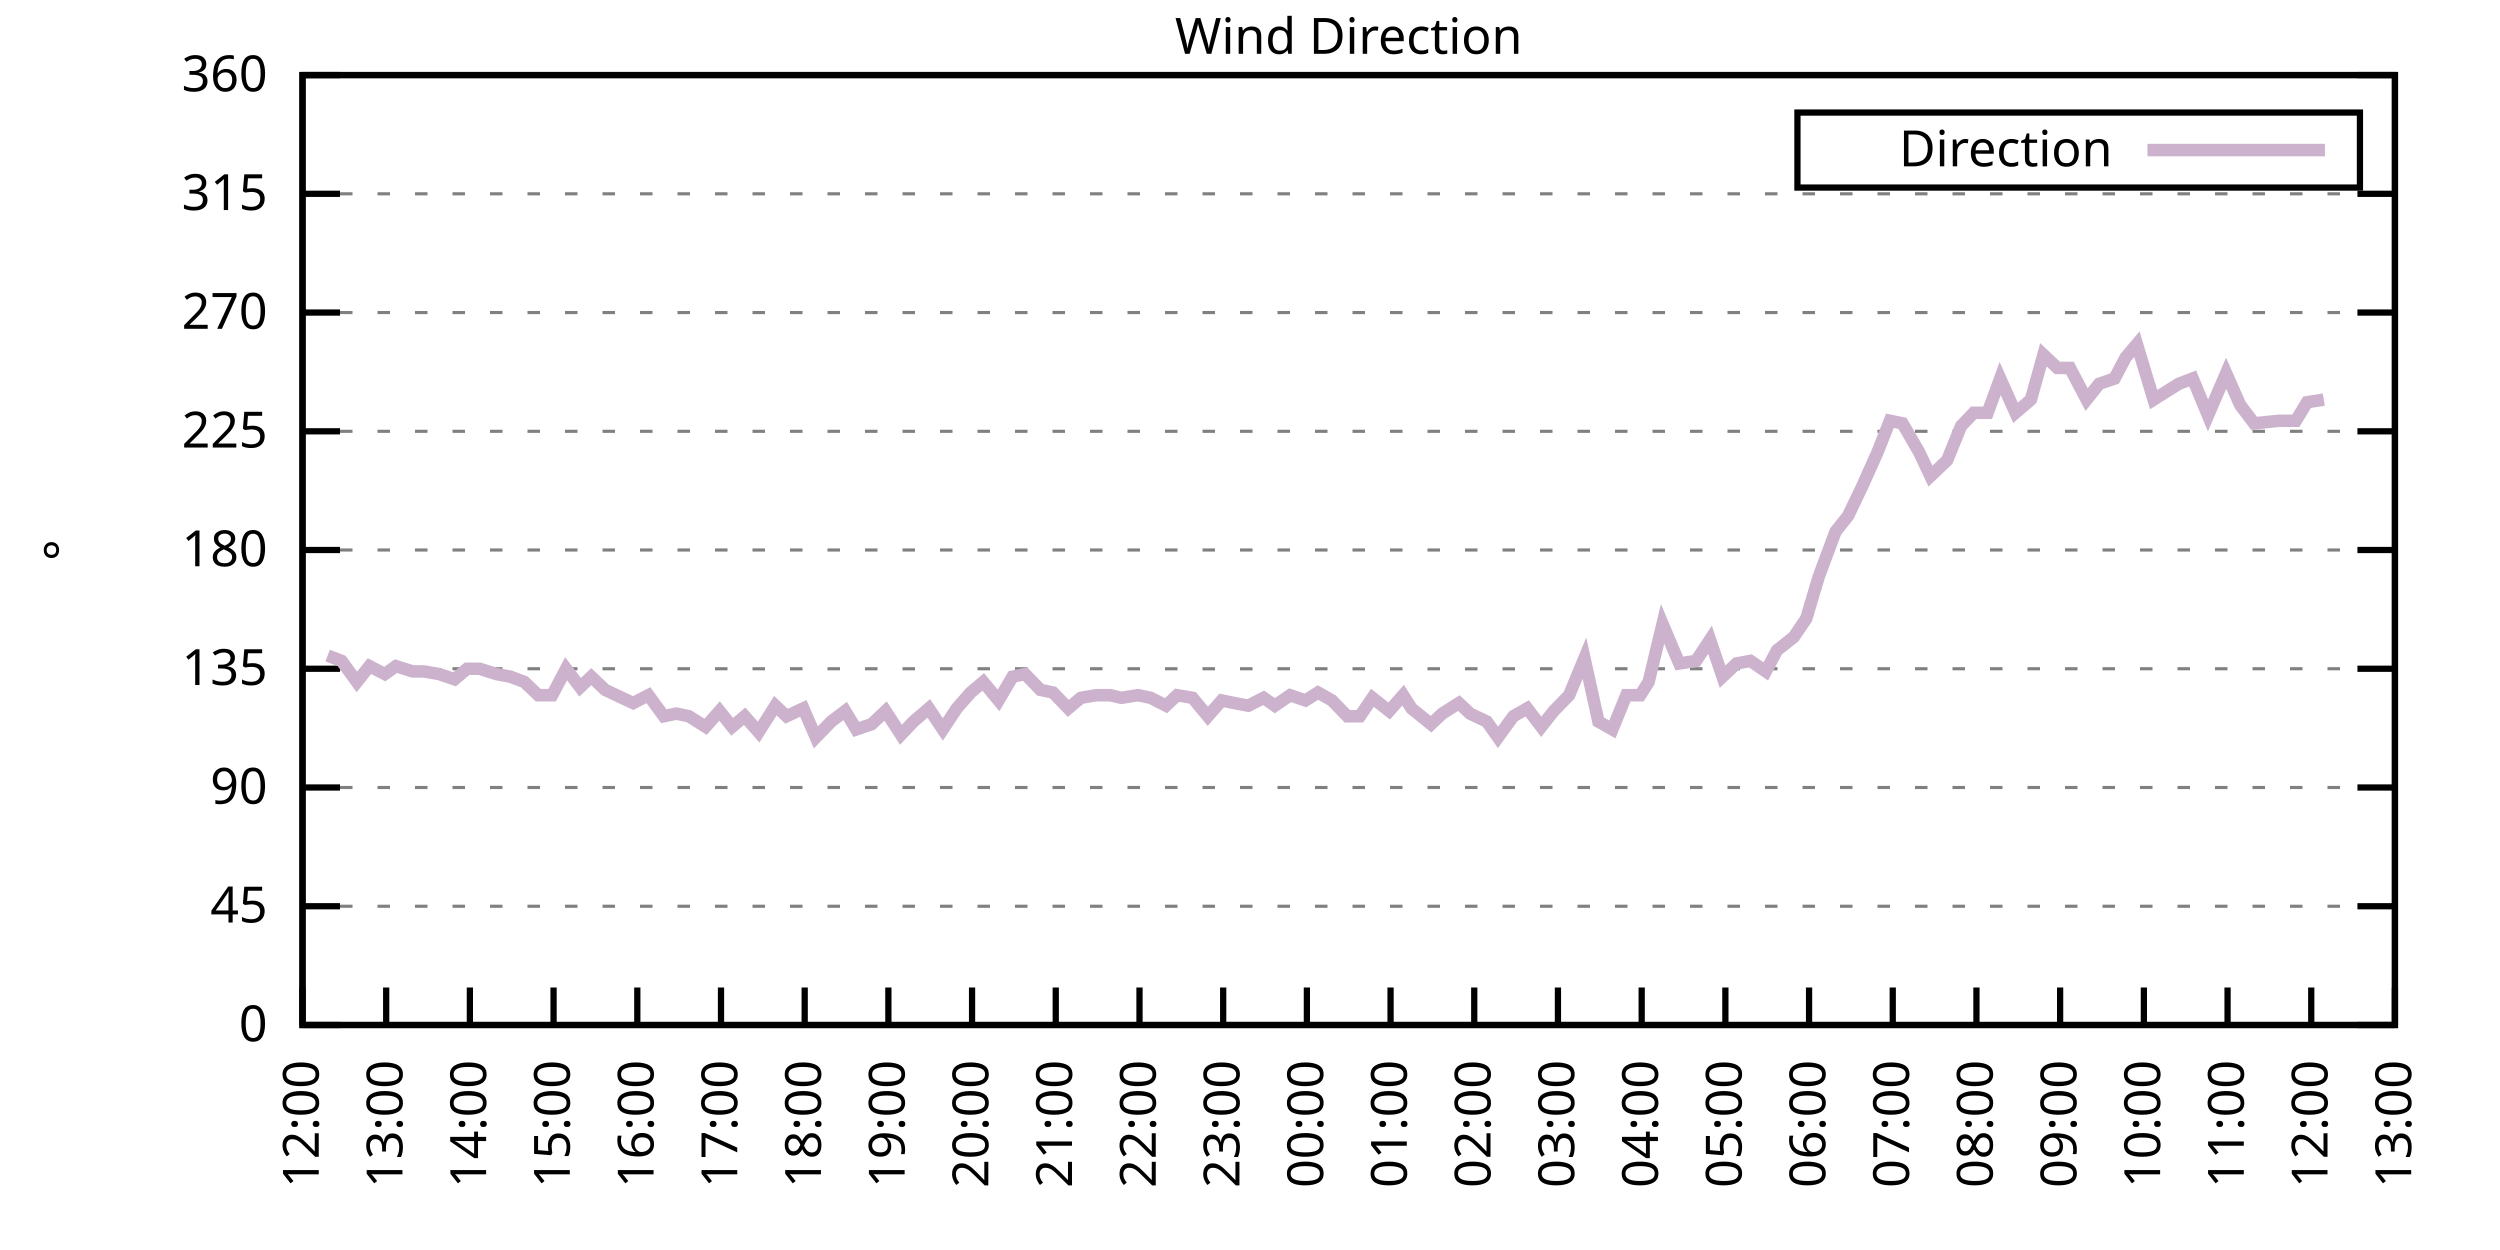
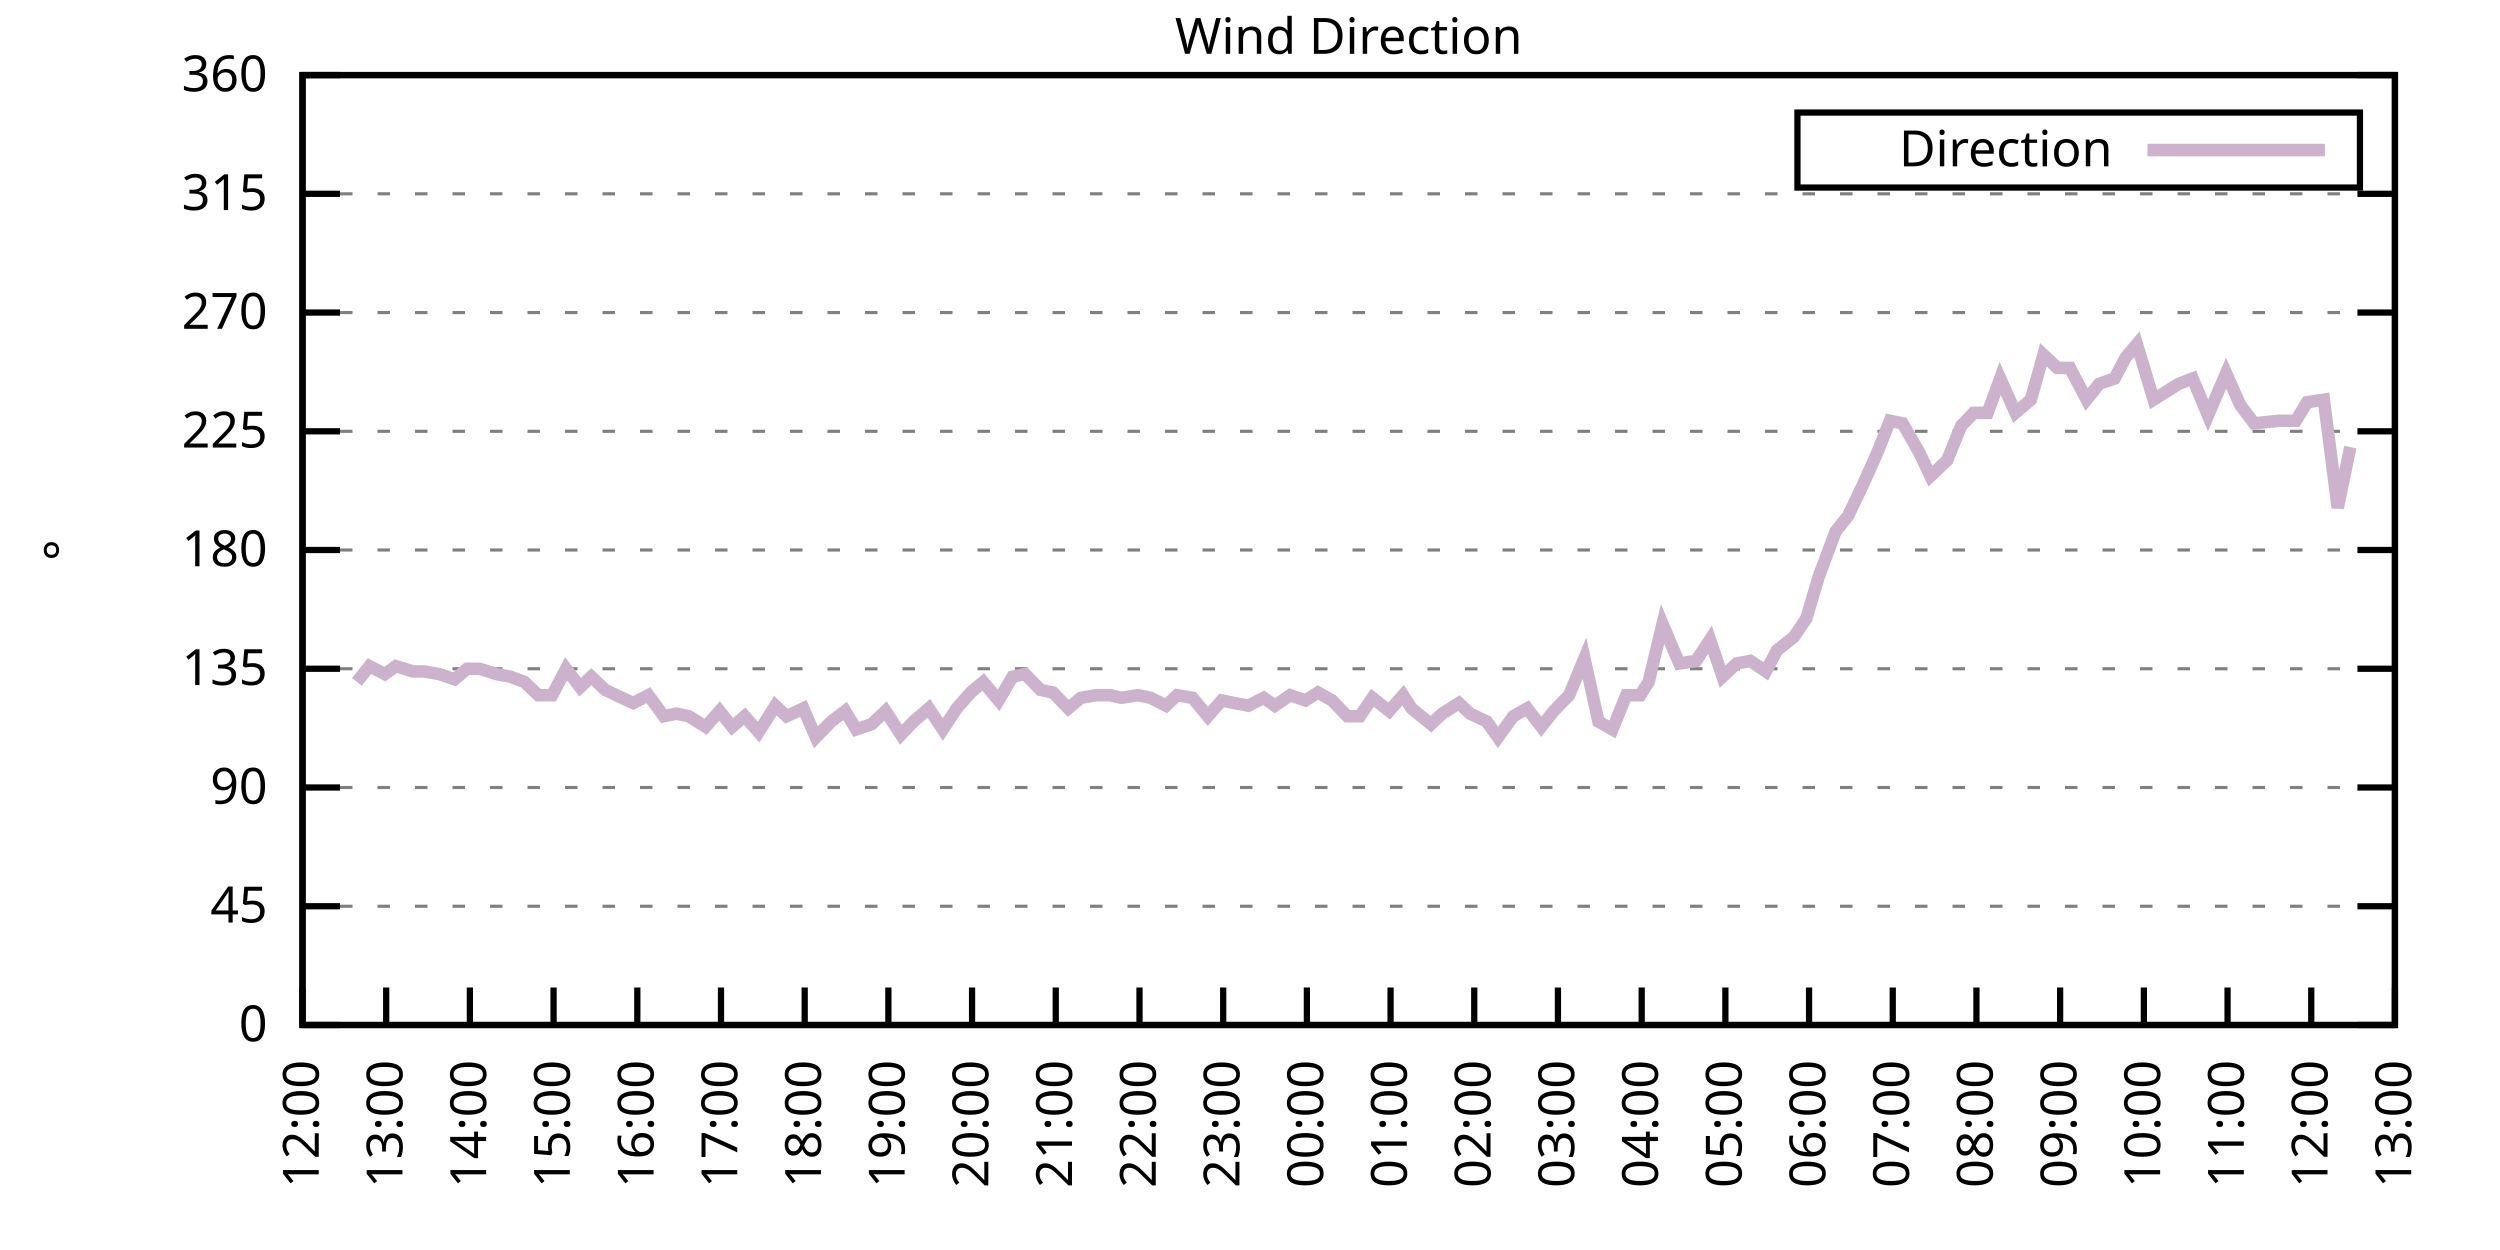
<svg xmlns="http://www.w3.org/2000/svg" xmlns:xlink="http://www.w3.org/1999/xlink" width="400" height="200" viewBox="0 0 400 200">
  <g id="gnuplot_canvas">
    <rect x="0" y="0" width="400" height="200" fill="none" />
    <defs>
      <circle id="gpDot" r="0.5" stroke-width="0.5" stroke="currentColor" />
      <path id="gpPt0" stroke-width="0.333" stroke="currentColor" d="M-1,0 h2 M0,-1 v2" />
      <path id="gpPt1" stroke-width="0.333" stroke="currentColor" d="M-1,-1 L1,1 M1,-1 L-1,1" />
      <path id="gpPt2" stroke-width="0.333" stroke="currentColor" d="M-1,0 L1,0 M0,-1 L0,1 M-1,-1 L1,1 M-1,1 L1,-1" />
      <rect id="gpPt3" stroke-width="0.333" stroke="currentColor" x="-1" y="-1" width="2" height="2" />
      <rect id="gpPt4" stroke-width="0.333" stroke="currentColor" fill="currentColor" x="-1" y="-1" width="2" height="2" />
      <circle id="gpPt5" stroke-width="0.333" stroke="currentColor" cx="0" cy="0" r="1" />
      <use xlink:href="#gpPt5" id="gpPt6" fill="currentColor" stroke="none" />
      <path id="gpPt7" stroke-width="0.333" stroke="currentColor" d="M0,-1.33 L-1.33,0.67 L1.33,0.67 z" />
      <use xlink:href="#gpPt7" id="gpPt8" fill="currentColor" stroke="none" />
      <use xlink:href="#gpPt7" id="gpPt9" stroke="currentColor" transform="rotate(180)" />
      <use xlink:href="#gpPt9" id="gpPt10" fill="currentColor" stroke="none" />
      <use xlink:href="#gpPt3" id="gpPt11" stroke="currentColor" transform="rotate(45)" />
      <use xlink:href="#gpPt11" id="gpPt12" fill="currentColor" stroke="none" />
      <path id="gpPt13" stroke-width="0.333" stroke="currentColor" d="M0,1.330 L1.265,0.411 L0.782,-1.067 L-0.782,-1.076 L-1.265,0.411 z" />
      <use xlink:href="#gpPt13" id="gpPt14" fill="currentColor" stroke="none" />
      <filter id="textbox" filterUnits="objectBoundingBox" x="0" y="0" height="1" width="1">
        <feFlood flood-color="white" flood-opacity="1" result="bgnd" />
        <feComposite in="SourceGraphic" in2="bgnd" operator="atop" />
      </filter>
      <filter id="greybox" filterUnits="objectBoundingBox" x="0" y="0" height="1" width="1">
        <feFlood flood-color="lightgrey" flood-opacity="1" result="grey" />
        <feComposite in="SourceGraphic" in2="grey" operator="atop" />
      </filter>
    </defs>
    <g fill="none" color="white" stroke="currentColor" stroke-width="1.00" stroke-linecap="butt" stroke-linejoin="miter">
</g>
    <g fill="none" color="black" stroke="currentColor" stroke-width="1.00" stroke-linecap="butt" stroke-linejoin="miter">
      <g stroke="none" shape-rendering="crispEdges">
        <polygon fill="rgb(255, 255, 255)" points="48.40,164.00 383.18,164.00 383.18,12.02 48.40,12.02 " />
      </g>
    </g>
    <g fill="none" color="black" stroke="currentColor" stroke-width="1.00" stroke-linecap="butt" stroke-linejoin="miter">
</g>
    <g fill="none" color="black" stroke="black" stroke-width="0.50" stroke-linecap="butt" stroke-linejoin="miter">
</g>
    <g fill="none" color="gray" stroke="currentColor" stroke-width="0.50" stroke-linecap="butt" stroke-linejoin="miter">
      <path stroke="gray" stroke-dasharray="2,4" class="gridline" d="M48.40,164.00 L383.19,164.00  " />
    </g>
    <g fill="none" color="gray" stroke="gray" stroke-width="1.00" stroke-linecap="butt" stroke-linejoin="miter">
</g>
    <g fill="none" color="black" stroke="currentColor" stroke-width="1.00" stroke-linecap="butt" stroke-linejoin="miter">
      <path stroke="black" d="M48.40,164.00 L54.40,164.00 M383.19,164.00 L377.19,164.00  " />
      <g transform="translate(42.80,166.60)" stroke="none" fill="black" font-family="Sans" font-size="8.00" text-anchor="end">
        <text>
          <tspan font-family="Sans"> 0</tspan>
        </text>
      </g>
    </g>
    <g fill="none" color="black" stroke="currentColor" stroke-width="1.00" stroke-linecap="butt" stroke-linejoin="miter">
</g>
    <g fill="none" color="black" stroke="black" stroke-width="0.50" stroke-linecap="butt" stroke-linejoin="miter">
</g>
    <g fill="none" color="gray" stroke="currentColor" stroke-width="0.50" stroke-linecap="butt" stroke-linejoin="miter">
      <path stroke="gray" stroke-dasharray="2,4" class="gridline" d="M48.40,145.00 L383.19,145.00  " />
    </g>
    <g fill="none" color="gray" stroke="gray" stroke-width="1.00" stroke-linecap="butt" stroke-linejoin="miter">
</g>
    <g fill="none" color="black" stroke="currentColor" stroke-width="1.00" stroke-linecap="butt" stroke-linejoin="miter">
      <path stroke="black" d="M48.40,145.00 L54.40,145.00 M383.19,145.00 L377.19,145.00  " />
      <g transform="translate(42.80,147.60)" stroke="none" fill="black" font-family="Sans" font-size="8.00" text-anchor="end">
        <text>
          <tspan font-family="Sans"> 45</tspan>
        </text>
      </g>
    </g>
    <g fill="none" color="black" stroke="currentColor" stroke-width="1.00" stroke-linecap="butt" stroke-linejoin="miter">
</g>
    <g fill="none" color="black" stroke="black" stroke-width="0.50" stroke-linecap="butt" stroke-linejoin="miter">
</g>
    <g fill="none" color="gray" stroke="currentColor" stroke-width="0.50" stroke-linecap="butt" stroke-linejoin="miter">
      <path stroke="gray" stroke-dasharray="2,4" class="gridline" d="M48.40,126.00 L383.19,126.00  " />
    </g>
    <g fill="none" color="gray" stroke="gray" stroke-width="1.00" stroke-linecap="butt" stroke-linejoin="miter">
</g>
    <g fill="none" color="black" stroke="currentColor" stroke-width="1.00" stroke-linecap="butt" stroke-linejoin="miter">
      <path stroke="black" d="M48.40,126.00 L54.40,126.00 M383.19,126.00 L377.19,126.00  " />
      <g transform="translate(42.80,128.60)" stroke="none" fill="black" font-family="Sans" font-size="8.00" text-anchor="end">
        <text>
          <tspan font-family="Sans"> 90</tspan>
        </text>
      </g>
    </g>
    <g fill="none" color="black" stroke="currentColor" stroke-width="1.00" stroke-linecap="butt" stroke-linejoin="miter">
</g>
    <g fill="none" color="black" stroke="black" stroke-width="0.50" stroke-linecap="butt" stroke-linejoin="miter">
</g>
    <g fill="none" color="gray" stroke="currentColor" stroke-width="0.50" stroke-linecap="butt" stroke-linejoin="miter">
      <path stroke="gray" stroke-dasharray="2,4" class="gridline" d="M48.40,107.00 L383.19,107.00  " />
    </g>
    <g fill="none" color="gray" stroke="gray" stroke-width="1.00" stroke-linecap="butt" stroke-linejoin="miter">
</g>
    <g fill="none" color="black" stroke="currentColor" stroke-width="1.00" stroke-linecap="butt" stroke-linejoin="miter">
      <path stroke="black" d="M48.40,107.00 L54.40,107.00 M383.19,107.00 L377.19,107.00  " />
      <g transform="translate(42.80,109.60)" stroke="none" fill="black" font-family="Sans" font-size="8.00" text-anchor="end">
        <text>
          <tspan font-family="Sans"> 135</tspan>
        </text>
      </g>
    </g>
    <g fill="none" color="black" stroke="currentColor" stroke-width="1.00" stroke-linecap="butt" stroke-linejoin="miter">
</g>
    <g fill="none" color="black" stroke="black" stroke-width="0.50" stroke-linecap="butt" stroke-linejoin="miter">
</g>
    <g fill="none" color="gray" stroke="currentColor" stroke-width="0.50" stroke-linecap="butt" stroke-linejoin="miter">
      <path stroke="gray" stroke-dasharray="2,4" class="gridline" d="M48.40,88.00 L383.19,88.00  " />
    </g>
    <g fill="none" color="gray" stroke="gray" stroke-width="1.00" stroke-linecap="butt" stroke-linejoin="miter">
</g>
    <g fill="none" color="black" stroke="currentColor" stroke-width="1.00" stroke-linecap="butt" stroke-linejoin="miter">
      <path stroke="black" d="M48.40,88.00 L54.40,88.00 M383.19,88.00 L377.19,88.00  " />
      <g transform="translate(42.80,90.60)" stroke="none" fill="black" font-family="Sans" font-size="8.00" text-anchor="end">
        <text>
          <tspan font-family="Sans"> 180</tspan>
        </text>
      </g>
    </g>
    <g fill="none" color="black" stroke="currentColor" stroke-width="1.00" stroke-linecap="butt" stroke-linejoin="miter">
</g>
    <g fill="none" color="black" stroke="black" stroke-width="0.50" stroke-linecap="butt" stroke-linejoin="miter">
</g>
    <g fill="none" color="gray" stroke="currentColor" stroke-width="0.50" stroke-linecap="butt" stroke-linejoin="miter">
      <path stroke="gray" stroke-dasharray="2,4" class="gridline" d="M48.40,69.01 L383.19,69.01  " />
    </g>
    <g fill="none" color="gray" stroke="gray" stroke-width="1.00" stroke-linecap="butt" stroke-linejoin="miter">
</g>
    <g fill="none" color="black" stroke="currentColor" stroke-width="1.00" stroke-linecap="butt" stroke-linejoin="miter">
      <path stroke="black" d="M48.40,69.01 L54.40,69.01 M383.19,69.01 L377.19,69.01  " />
      <g transform="translate(42.80,71.61)" stroke="none" fill="black" font-family="Sans" font-size="8.00" text-anchor="end">
        <text>
          <tspan font-family="Sans"> 225</tspan>
        </text>
      </g>
    </g>
    <g fill="none" color="black" stroke="currentColor" stroke-width="1.00" stroke-linecap="butt" stroke-linejoin="miter">
</g>
    <g fill="none" color="black" stroke="black" stroke-width="0.50" stroke-linecap="butt" stroke-linejoin="miter">
</g>
    <g fill="none" color="gray" stroke="currentColor" stroke-width="0.50" stroke-linecap="butt" stroke-linejoin="miter">
      <path stroke="gray" stroke-dasharray="2,4" class="gridline" d="M48.40,50.01 L383.19,50.01  " />
    </g>
    <g fill="none" color="gray" stroke="gray" stroke-width="1.00" stroke-linecap="butt" stroke-linejoin="miter">
</g>
    <g fill="none" color="black" stroke="currentColor" stroke-width="1.00" stroke-linecap="butt" stroke-linejoin="miter">
      <path stroke="black" d="M48.40,50.01 L54.40,50.01 M383.19,50.01 L377.19,50.01  " />
      <g transform="translate(42.80,52.61)" stroke="none" fill="black" font-family="Sans" font-size="8.00" text-anchor="end">
        <text>
          <tspan font-family="Sans"> 270</tspan>
        </text>
      </g>
    </g>
    <g fill="none" color="black" stroke="currentColor" stroke-width="1.00" stroke-linecap="butt" stroke-linejoin="miter">
</g>
    <g fill="none" color="black" stroke="black" stroke-width="0.50" stroke-linecap="butt" stroke-linejoin="miter">
</g>
    <g fill="none" color="gray" stroke="currentColor" stroke-width="0.50" stroke-linecap="butt" stroke-linejoin="miter">
      <path stroke="gray" stroke-dasharray="2,4" class="gridline" d="M48.40,31.01 L383.19,31.01  " />
    </g>
    <g fill="none" color="gray" stroke="gray" stroke-width="1.00" stroke-linecap="butt" stroke-linejoin="miter">
</g>
    <g fill="none" color="black" stroke="currentColor" stroke-width="1.00" stroke-linecap="butt" stroke-linejoin="miter">
      <path stroke="black" d="M48.40,31.01 L54.40,31.01 M383.19,31.01 L377.19,31.01  " />
      <g transform="translate(42.80,33.61)" stroke="none" fill="black" font-family="Sans" font-size="8.00" text-anchor="end">
        <text>
          <tspan font-family="Sans"> 315</tspan>
        </text>
      </g>
    </g>
    <g fill="none" color="black" stroke="currentColor" stroke-width="1.00" stroke-linecap="butt" stroke-linejoin="miter">
</g>
    <g fill="none" color="black" stroke="black" stroke-width="0.50" stroke-linecap="butt" stroke-linejoin="miter">
</g>
    <g fill="none" color="gray" stroke="currentColor" stroke-width="0.50" stroke-linecap="butt" stroke-linejoin="miter">
      <path stroke="gray" stroke-dasharray="2,4" class="gridline" d="M48.40,12.01 L383.19,12.01  " />
    </g>
    <g fill="none" color="gray" stroke="gray" stroke-width="1.00" stroke-linecap="butt" stroke-linejoin="miter">
</g>
    <g fill="none" color="black" stroke="currentColor" stroke-width="1.00" stroke-linecap="butt" stroke-linejoin="miter">
      <path stroke="black" d="M48.40,12.01 L54.40,12.01 M383.19,12.01 L377.19,12.01  " />
      <g transform="translate(42.80,14.61)" stroke="none" fill="black" font-family="Sans" font-size="8.00" text-anchor="end">
        <text>
          <tspan font-family="Sans"> 360</tspan>
        </text>
      </g>
    </g>
    <g fill="none" color="black" stroke="currentColor" stroke-width="1.00" stroke-linecap="butt" stroke-linejoin="miter">
      <path stroke="black" d="M48.40,164.00 L48.40,158.00  " />
      <g transform="translate(51.00,169.60) rotate(270.00)" stroke="none" fill="black" font-family="Sans" font-size="8.00" text-anchor="end">
        <text>
          <tspan font-family="Sans">12:00</tspan>
        </text>
      </g>
    </g>
    <g fill="none" color="black" stroke="currentColor" stroke-width="1.00" stroke-linecap="butt" stroke-linejoin="miter">
      <path stroke="black" d="M61.79,164.00 L61.79,158.00  " />
      <g transform="translate(64.39,169.60) rotate(270.00)" stroke="none" fill="black" font-family="Sans" font-size="8.00" text-anchor="end">
        <text>
          <tspan font-family="Sans">13:00</tspan>
        </text>
      </g>
    </g>
    <g fill="none" color="black" stroke="currentColor" stroke-width="1.00" stroke-linecap="butt" stroke-linejoin="miter">
      <path stroke="black" d="M75.18,164.00 L75.18,158.00  " />
      <g transform="translate(77.78,169.60) rotate(270.00)" stroke="none" fill="black" font-family="Sans" font-size="8.00" text-anchor="end">
        <text>
          <tspan font-family="Sans">14:00</tspan>
        </text>
      </g>
    </g>
    <g fill="none" color="black" stroke="currentColor" stroke-width="1.00" stroke-linecap="butt" stroke-linejoin="miter">
      <path stroke="black" d="M88.57,164.00 L88.57,158.00  " />
      <g transform="translate(91.17,169.60) rotate(270.00)" stroke="none" fill="black" font-family="Sans" font-size="8.00" text-anchor="end">
        <text>
          <tspan font-family="Sans">15:00</tspan>
        </text>
      </g>
    </g>
    <g fill="none" color="black" stroke="currentColor" stroke-width="1.00" stroke-linecap="butt" stroke-linejoin="miter">
      <path stroke="black" d="M101.97,164.00 L101.97,158.00  " />
      <g transform="translate(104.57,169.60) rotate(270.00)" stroke="none" fill="black" font-family="Sans" font-size="8.00" text-anchor="end">
        <text>
          <tspan font-family="Sans">16:00</tspan>
        </text>
      </g>
    </g>
    <g fill="none" color="black" stroke="currentColor" stroke-width="1.00" stroke-linecap="butt" stroke-linejoin="miter">
      <path stroke="black" d="M115.36,164.00 L115.36,158.00  " />
      <g transform="translate(117.96,169.60) rotate(270.00)" stroke="none" fill="black" font-family="Sans" font-size="8.00" text-anchor="end">
        <text>
          <tspan font-family="Sans">17:00</tspan>
        </text>
      </g>
    </g>
    <g fill="none" color="black" stroke="currentColor" stroke-width="1.00" stroke-linecap="butt" stroke-linejoin="miter">
      <path stroke="black" d="M128.75,164.00 L128.75,158.00  " />
      <g transform="translate(131.35,169.60) rotate(270.00)" stroke="none" fill="black" font-family="Sans" font-size="8.00" text-anchor="end">
        <text>
          <tspan font-family="Sans">18:00</tspan>
        </text>
      </g>
    </g>
    <g fill="none" color="black" stroke="currentColor" stroke-width="1.00" stroke-linecap="butt" stroke-linejoin="miter">
      <path stroke="black" d="M142.14,164.00 L142.14,158.00  " />
      <g transform="translate(144.74,169.60) rotate(270.00)" stroke="none" fill="black" font-family="Sans" font-size="8.00" text-anchor="end">
        <text>
          <tspan font-family="Sans">19:00</tspan>
        </text>
      </g>
    </g>
    <g fill="none" color="black" stroke="currentColor" stroke-width="1.00" stroke-linecap="butt" stroke-linejoin="miter">
      <path stroke="black" d="M155.53,164.00 L155.53,158.00  " />
      <g transform="translate(158.13,169.60) rotate(270.00)" stroke="none" fill="black" font-family="Sans" font-size="8.00" text-anchor="end">
        <text>
          <tspan font-family="Sans">20:00</tspan>
        </text>
      </g>
    </g>
    <g fill="none" color="black" stroke="currentColor" stroke-width="1.00" stroke-linecap="butt" stroke-linejoin="miter">
      <path stroke="black" d="M168.92,164.00 L168.92,158.00  " />
      <g transform="translate(171.52,169.60) rotate(270.00)" stroke="none" fill="black" font-family="Sans" font-size="8.00" text-anchor="end">
        <text>
          <tspan font-family="Sans">21:00</tspan>
        </text>
      </g>
    </g>
    <g fill="none" color="black" stroke="currentColor" stroke-width="1.00" stroke-linecap="butt" stroke-linejoin="miter">
      <path stroke="black" d="M182.32,164.00 L182.32,158.00  " />
      <g transform="translate(184.92,169.60) rotate(270.00)" stroke="none" fill="black" font-family="Sans" font-size="8.00" text-anchor="end">
        <text>
          <tspan font-family="Sans">22:00</tspan>
        </text>
      </g>
    </g>
    <g fill="none" color="black" stroke="currentColor" stroke-width="1.00" stroke-linecap="butt" stroke-linejoin="miter">
      <path stroke="black" d="M195.71,164.00 L195.71,158.00  " />
      <g transform="translate(198.31,169.60) rotate(270.00)" stroke="none" fill="black" font-family="Sans" font-size="8.00" text-anchor="end">
        <text>
          <tspan font-family="Sans">23:00</tspan>
        </text>
      </g>
    </g>
    <g fill="none" color="black" stroke="currentColor" stroke-width="1.00" stroke-linecap="butt" stroke-linejoin="miter">
      <path stroke="black" d="M209.10,164.00 L209.10,158.00  " />
      <g transform="translate(211.70,169.60) rotate(270.00)" stroke="none" fill="black" font-family="Sans" font-size="8.00" text-anchor="end">
        <text>
          <tspan font-family="Sans">00:00</tspan>
        </text>
      </g>
    </g>
    <g fill="none" color="black" stroke="currentColor" stroke-width="1.00" stroke-linecap="butt" stroke-linejoin="miter">
      <path stroke="black" d="M222.49,164.00 L222.49,158.00  " />
      <g transform="translate(225.09,169.60) rotate(270.00)" stroke="none" fill="black" font-family="Sans" font-size="8.00" text-anchor="end">
        <text>
          <tspan font-family="Sans">01:00</tspan>
        </text>
      </g>
    </g>
    <g fill="none" color="black" stroke="currentColor" stroke-width="1.00" stroke-linecap="butt" stroke-linejoin="miter">
      <path stroke="black" d="M235.88,164.00 L235.88,158.00  " />
      <g transform="translate(238.48,169.60) rotate(270.00)" stroke="none" fill="black" font-family="Sans" font-size="8.00" text-anchor="end">
        <text>
          <tspan font-family="Sans">02:00</tspan>
        </text>
      </g>
    </g>
    <g fill="none" color="black" stroke="currentColor" stroke-width="1.00" stroke-linecap="butt" stroke-linejoin="miter">
      <path stroke="black" d="M249.27,164.00 L249.27,158.00  " />
      <g transform="translate(251.87,169.60) rotate(270.00)" stroke="none" fill="black" font-family="Sans" font-size="8.00" text-anchor="end">
        <text>
          <tspan font-family="Sans">03:00</tspan>
        </text>
      </g>
    </g>
    <g fill="none" color="black" stroke="currentColor" stroke-width="1.00" stroke-linecap="butt" stroke-linejoin="miter">
      <path stroke="black" d="M262.67,164.00 L262.67,158.00  " />
      <g transform="translate(265.27,169.60) rotate(270.00)" stroke="none" fill="black" font-family="Sans" font-size="8.00" text-anchor="end">
        <text>
          <tspan font-family="Sans">04:00</tspan>
        </text>
      </g>
    </g>
    <g fill="none" color="black" stroke="currentColor" stroke-width="1.00" stroke-linecap="butt" stroke-linejoin="miter">
      <path stroke="black" d="M276.06,164.00 L276.06,158.00  " />
      <g transform="translate(278.66,169.60) rotate(270.00)" stroke="none" fill="black" font-family="Sans" font-size="8.00" text-anchor="end">
        <text>
          <tspan font-family="Sans">05:00</tspan>
        </text>
      </g>
    </g>
    <g fill="none" color="black" stroke="currentColor" stroke-width="1.00" stroke-linecap="butt" stroke-linejoin="miter">
      <path stroke="black" d="M289.45,164.00 L289.45,158.00  " />
      <g transform="translate(292.05,169.60) rotate(270.00)" stroke="none" fill="black" font-family="Sans" font-size="8.00" text-anchor="end">
        <text>
          <tspan font-family="Sans">06:00</tspan>
        </text>
      </g>
    </g>
    <g fill="none" color="black" stroke="currentColor" stroke-width="1.00" stroke-linecap="butt" stroke-linejoin="miter">
      <path stroke="black" d="M302.84,164.00 L302.84,158.00  " />
      <g transform="translate(305.44,169.60) rotate(270.00)" stroke="none" fill="black" font-family="Sans" font-size="8.00" text-anchor="end">
        <text>
          <tspan font-family="Sans">07:00</tspan>
        </text>
      </g>
    </g>
    <g fill="none" color="black" stroke="currentColor" stroke-width="1.00" stroke-linecap="butt" stroke-linejoin="miter">
      <path stroke="black" d="M316.23,164.00 L316.23,158.00  " />
      <g transform="translate(318.83,169.60) rotate(270.00)" stroke="none" fill="black" font-family="Sans" font-size="8.00" text-anchor="end">
        <text>
          <tspan font-family="Sans">08:00</tspan>
        </text>
      </g>
    </g>
    <g fill="none" color="black" stroke="currentColor" stroke-width="1.00" stroke-linecap="butt" stroke-linejoin="miter">
      <path stroke="black" d="M329.62,164.00 L329.62,158.00  " />
      <g transform="translate(332.22,169.60) rotate(270.00)" stroke="none" fill="black" font-family="Sans" font-size="8.00" text-anchor="end">
        <text>
          <tspan font-family="Sans">09:00</tspan>
        </text>
      </g>
    </g>
    <g fill="none" color="black" stroke="currentColor" stroke-width="1.00" stroke-linecap="butt" stroke-linejoin="miter">
      <path stroke="black" d="M343.02,164.00 L343.02,158.00  " />
      <g transform="translate(345.62,169.60) rotate(270.00)" stroke="none" fill="black" font-family="Sans" font-size="8.00" text-anchor="end">
        <text>
          <tspan font-family="Sans">10:00</tspan>
        </text>
      </g>
    </g>
    <g fill="none" color="black" stroke="currentColor" stroke-width="1.00" stroke-linecap="butt" stroke-linejoin="miter">
      <path stroke="black" d="M356.41,164.00 L356.41,158.00  " />
      <g transform="translate(359.01,169.60) rotate(270.00)" stroke="none" fill="black" font-family="Sans" font-size="8.00" text-anchor="end">
        <text>
          <tspan font-family="Sans">11:00</tspan>
        </text>
      </g>
    </g>
    <g fill="none" color="black" stroke="currentColor" stroke-width="1.00" stroke-linecap="butt" stroke-linejoin="miter">
      <path stroke="black" d="M369.80,164.00 L369.80,158.00  " />
      <g transform="translate(372.40,169.60) rotate(270.00)" stroke="none" fill="black" font-family="Sans" font-size="8.00" text-anchor="end">
        <text>
          <tspan font-family="Sans">12:00</tspan>
        </text>
      </g>
    </g>
    <g fill="none" color="black" stroke="currentColor" stroke-width="1.00" stroke-linecap="butt" stroke-linejoin="miter">
      <path stroke="black" d="M383.19,164.00 L383.19,158.00  " />
      <g transform="translate(385.79,169.60) rotate(270.00)" stroke="none" fill="black" font-family="Sans" font-size="8.00" text-anchor="end">
        <text>
          <tspan font-family="Sans">13:00</tspan>
        </text>
      </g>
    </g>
    <g fill="none" color="black" stroke="currentColor" stroke-width="1.00" stroke-linecap="butt" stroke-linejoin="miter">
</g>
    <g fill="none" color="black" stroke="currentColor" stroke-width="1.00" stroke-linecap="butt" stroke-linejoin="miter">
      <path stroke="black" d="M48.40,12.01 L48.40,164.00 L383.19,164.00 L383.19,12.01 L48.40,12.01 Z  " />
    </g>
    <g fill="none" color="black" stroke="currentColor" stroke-width="1.00" stroke-linecap="butt" stroke-linejoin="miter">
</g>
    <g fill="none" color="black" stroke="currentColor" stroke-width="1.00" stroke-linecap="butt" stroke-linejoin="miter">
      <path stroke="black" d="M287.59,30.01 L287.59,18.01 L377.59,18.01 L377.59,30.01 L287.59,30.01 Z  " />
    </g>
    <g id="Wind_direction_plot_1">
      <g fill="none" color="white" stroke="black" stroke-width="2.00" stroke-linecap="butt" stroke-linejoin="miter">
</g>
      <g fill="none" color="black" stroke="currentColor" stroke-width="2.00" stroke-linecap="butt" stroke-linejoin="miter">
        <g transform="translate(337.99,26.61)" stroke="none" fill="black" font-family="Sans" font-size="8.00" text-anchor="end">
          <text>
            <tspan font-family="Sans">Direction</tspan>
          </text>
        </g>
      </g>
      <g fill="none" color="black" stroke="currentColor" stroke-width="2.00" stroke-linecap="butt" stroke-linejoin="miter">
-         <path stroke="rgb(204, 178, 204)" d="M343.59,24.01 L371.99,24.01 M52.42,104.89 L54.65,105.74 L57.10,109.11 L59.11,106.58 L61.57,107.85 L63.35,106.58   L66.03,107.43 L67.82,107.43 L70.27,107.85 L72.73,108.69 L74.74,107.00 L76.75,107.00 L79.42,107.85 L81.66,108.27   L83.89,109.11 L86.12,111.23 L88.35,111.23 L90.58,107.00 L92.82,109.96 L94.60,108.27 L96.83,110.38 L99.51,111.65   L101.30,112.49 L103.75,111.23 L106.21,114.60 L108.22,114.18 L110.22,114.60 L112.90,116.29 L115.13,113.76 L117.14,116.29   L119.15,114.60 L121.38,117.14 L124.06,112.91 L125.85,114.60 L128.53,113.34 L130.54,117.98 L132.99,115.45 L135.22,113.76   L137.01,116.71 L139.46,115.87 L141.69,113.76 L144.15,117.56 L146.16,115.45 L148.61,113.34 L150.85,116.71 L153.08,113.34   L155.31,110.80 L157.32,109.11 L159.77,112.07 L162.01,108.27 L164.01,107.85 L166.47,110.38 L168.48,110.80 L170.93,113.34   L172.94,111.65 L175.40,111.23 L177.63,111.23 L179.41,111.65 L182.09,111.23 L184.10,111.65 L186.56,112.91 L188.34,111.23   L190.80,111.65 L193.25,114.60 L195.48,112.07 L197.49,112.49 L199.73,112.91 L202.18,111.65 L203.97,112.91 L206.42,111.23   L208.88,112.07 L210.88,110.80 L213.12,112.07 L215.57,114.60 L217.58,114.60 L219.59,111.65 L222.27,113.76 L224.50,111.23   L225.84,113.34 L228.96,115.87 L230.75,114.18 L233.43,112.49 L235.21,114.18 L237.89,115.45 L239.68,117.98 L242.13,114.60   L244.36,113.34 L246.60,116.29 L248.60,113.76 L251.06,111.23 L253.51,105.31 L255.75,115.45 L257.98,116.71 L260.21,111.23   L262.44,111.23 L263.78,109.11 L266.01,99.83 L268.69,106.16 L271.37,105.74 L273.60,102.36 L275.61,108.27 L277.84,106.16   L280.07,105.74 L282.53,107.43 L284.32,104.05 L286.99,101.94 L289.00,98.98 L291.01,92.23 L293.69,85.05 L295.70,82.52   L297.93,77.87 L300.39,72.38 L302.39,67.32 L304.40,67.74 L307.08,72.38 L308.87,76.18 L311.54,73.65 L313.78,68.16   L315.79,66.05 L318.02,66.05 L320.03,60.56 L322.48,66.05 L324.94,63.94 L326.95,56.76 L329.18,58.87 L331.19,58.87   L333.86,63.94 L335.87,61.41 L338.33,60.56 L340.11,57.18 L341.90,55.07 L344.58,63.94 L346.59,62.67 L348.60,61.41   L350.83,60.56 L353.28,66.47 L356.18,59.72 L358.42,64.78 L360.65,67.74 L364.66,67.32 L367.34,67.32 L369.13,64.36   L371.81,63.94  " />
+         <path stroke="rgb(204, 178, 204)" d="M343.59,24.01 L371.99,24.01 M57.10,109.11 L59.11,106.58 L61.57,107.85 L63.35,106.58 L66.03,107.43 L67.82,107.43   L70.27,107.85 L72.73,108.69 L74.74,107.00 L76.75,107.00 L79.42,107.85 L81.66,108.27 L83.89,109.11 L86.12,111.23   L88.35,111.23 L90.58,107.00 L92.82,109.96 L94.60,108.27 L96.83,110.38 L99.51,111.65 L101.30,112.49 L103.75,111.23   L106.21,114.60 L108.22,114.18 L110.22,114.60 L112.90,116.29 L115.13,113.76 L117.14,116.29 L119.15,114.60 L121.38,117.14   L124.06,112.91 L125.85,114.60 L128.53,113.34 L130.54,117.98 L132.99,115.45 L135.22,113.76 L137.01,116.71 L139.46,115.87   L141.69,113.76 L144.15,117.56 L146.16,115.45 L148.61,113.34 L150.85,116.71 L153.08,113.34 L155.31,110.80 L157.32,109.11   L159.77,112.07 L162.01,108.27 L164.01,107.85 L166.47,110.38 L168.48,110.80 L170.93,113.34 L172.94,111.65 L175.40,111.23   L177.63,111.23 L179.41,111.65 L182.09,111.23 L184.10,111.65 L186.56,112.91 L188.34,111.23 L190.80,111.65 L193.25,114.60   L195.48,112.07 L197.49,112.49 L199.73,112.91 L202.18,111.65 L203.97,112.91 L206.42,111.23 L208.88,112.07 L210.88,110.80   L213.12,112.07 L215.57,114.60 L217.58,114.60 L219.59,111.65 L222.27,113.76 L224.50,111.23 L225.84,113.34 L228.96,115.87   L230.75,114.18 L233.43,112.49 L235.21,114.18 L237.89,115.45 L239.68,117.98 L242.13,114.60 L244.36,113.34 L246.60,116.29   L248.60,113.76 L251.06,111.23 L253.51,105.31 L255.75,115.45 L257.98,116.71 L260.21,111.23 L262.44,111.23 L263.78,109.11   L266.01,99.83 L268.69,106.16 L271.37,105.74 L273.60,102.36 L275.61,108.27 L277.84,106.16 L280.07,105.74 L282.53,107.43   L284.32,104.05 L286.99,101.94 L289.00,98.98 L291.01,92.23 L293.69,85.05 L295.70,82.52 L297.93,77.87 L300.39,72.38   L302.39,67.32 L304.40,67.74 L307.08,72.38 L308.87,76.18 L311.54,73.65 L313.78,68.16 L315.79,66.05 L318.02,66.05   L320.03,60.56 L322.48,66.05 L324.94,63.94 L326.95,56.76 L329.18,58.87 L331.19,58.87 L333.86,63.94 L335.87,61.41   L338.33,60.56 L340.11,57.18 L341.90,55.07 L344.58,63.94 L346.59,62.67 L348.60,61.41 L350.83,60.56 L353.28,66.47   L356.18,59.72 L358.42,64.78 L360.65,67.74 L364.66,67.32 L367.34,67.32 L369.13,64.36 L371.81,63.94 L374.04,81.25   L376.05,71.54  " />
      </g>
    </g>
    <g fill="none" color="black" stroke="currentColor" stroke-width="2.00" stroke-linecap="butt" stroke-linejoin="miter">
</g>
    <g fill="none" color="black" stroke="black" stroke-width="1.00" stroke-linecap="butt" stroke-linejoin="miter">
</g>
    <g fill="none" color="black" stroke="currentColor" stroke-width="1.00" stroke-linecap="butt" stroke-linejoin="miter">
      <path stroke="black" d="M48.40,12.01 L48.40,164.00 L383.19,164.00 L383.19,12.01 L48.40,12.01 Z  " />
      <g transform="translate(12.80,88.01) rotate(270.00)" stroke="none" fill="black" font-family="Sans" font-size="8.00" text-anchor="middle">
        <text>
          <tspan font-family="Sans">°</tspan>
        </text>
      </g>
    </g>
    <g fill="none" color="black" stroke="currentColor" stroke-width="1.00" stroke-linecap="butt" stroke-linejoin="miter">
</g>
    <g fill="none" color="black" stroke="currentColor" stroke-width="1.00" stroke-linecap="butt" stroke-linejoin="miter">
      <g transform="translate(215.79,8.61)" stroke="none" fill="black" font-family="Sans" font-size="8.00" text-anchor="middle">
        <text>
          <tspan font-family="Sans">Wind Direction</tspan>
        </text>
      </g>
    </g>
    <g fill="none" color="black" stroke="currentColor" stroke-width="1.00" stroke-linecap="butt" stroke-linejoin="miter">
</g>
  </g>
</svg>
